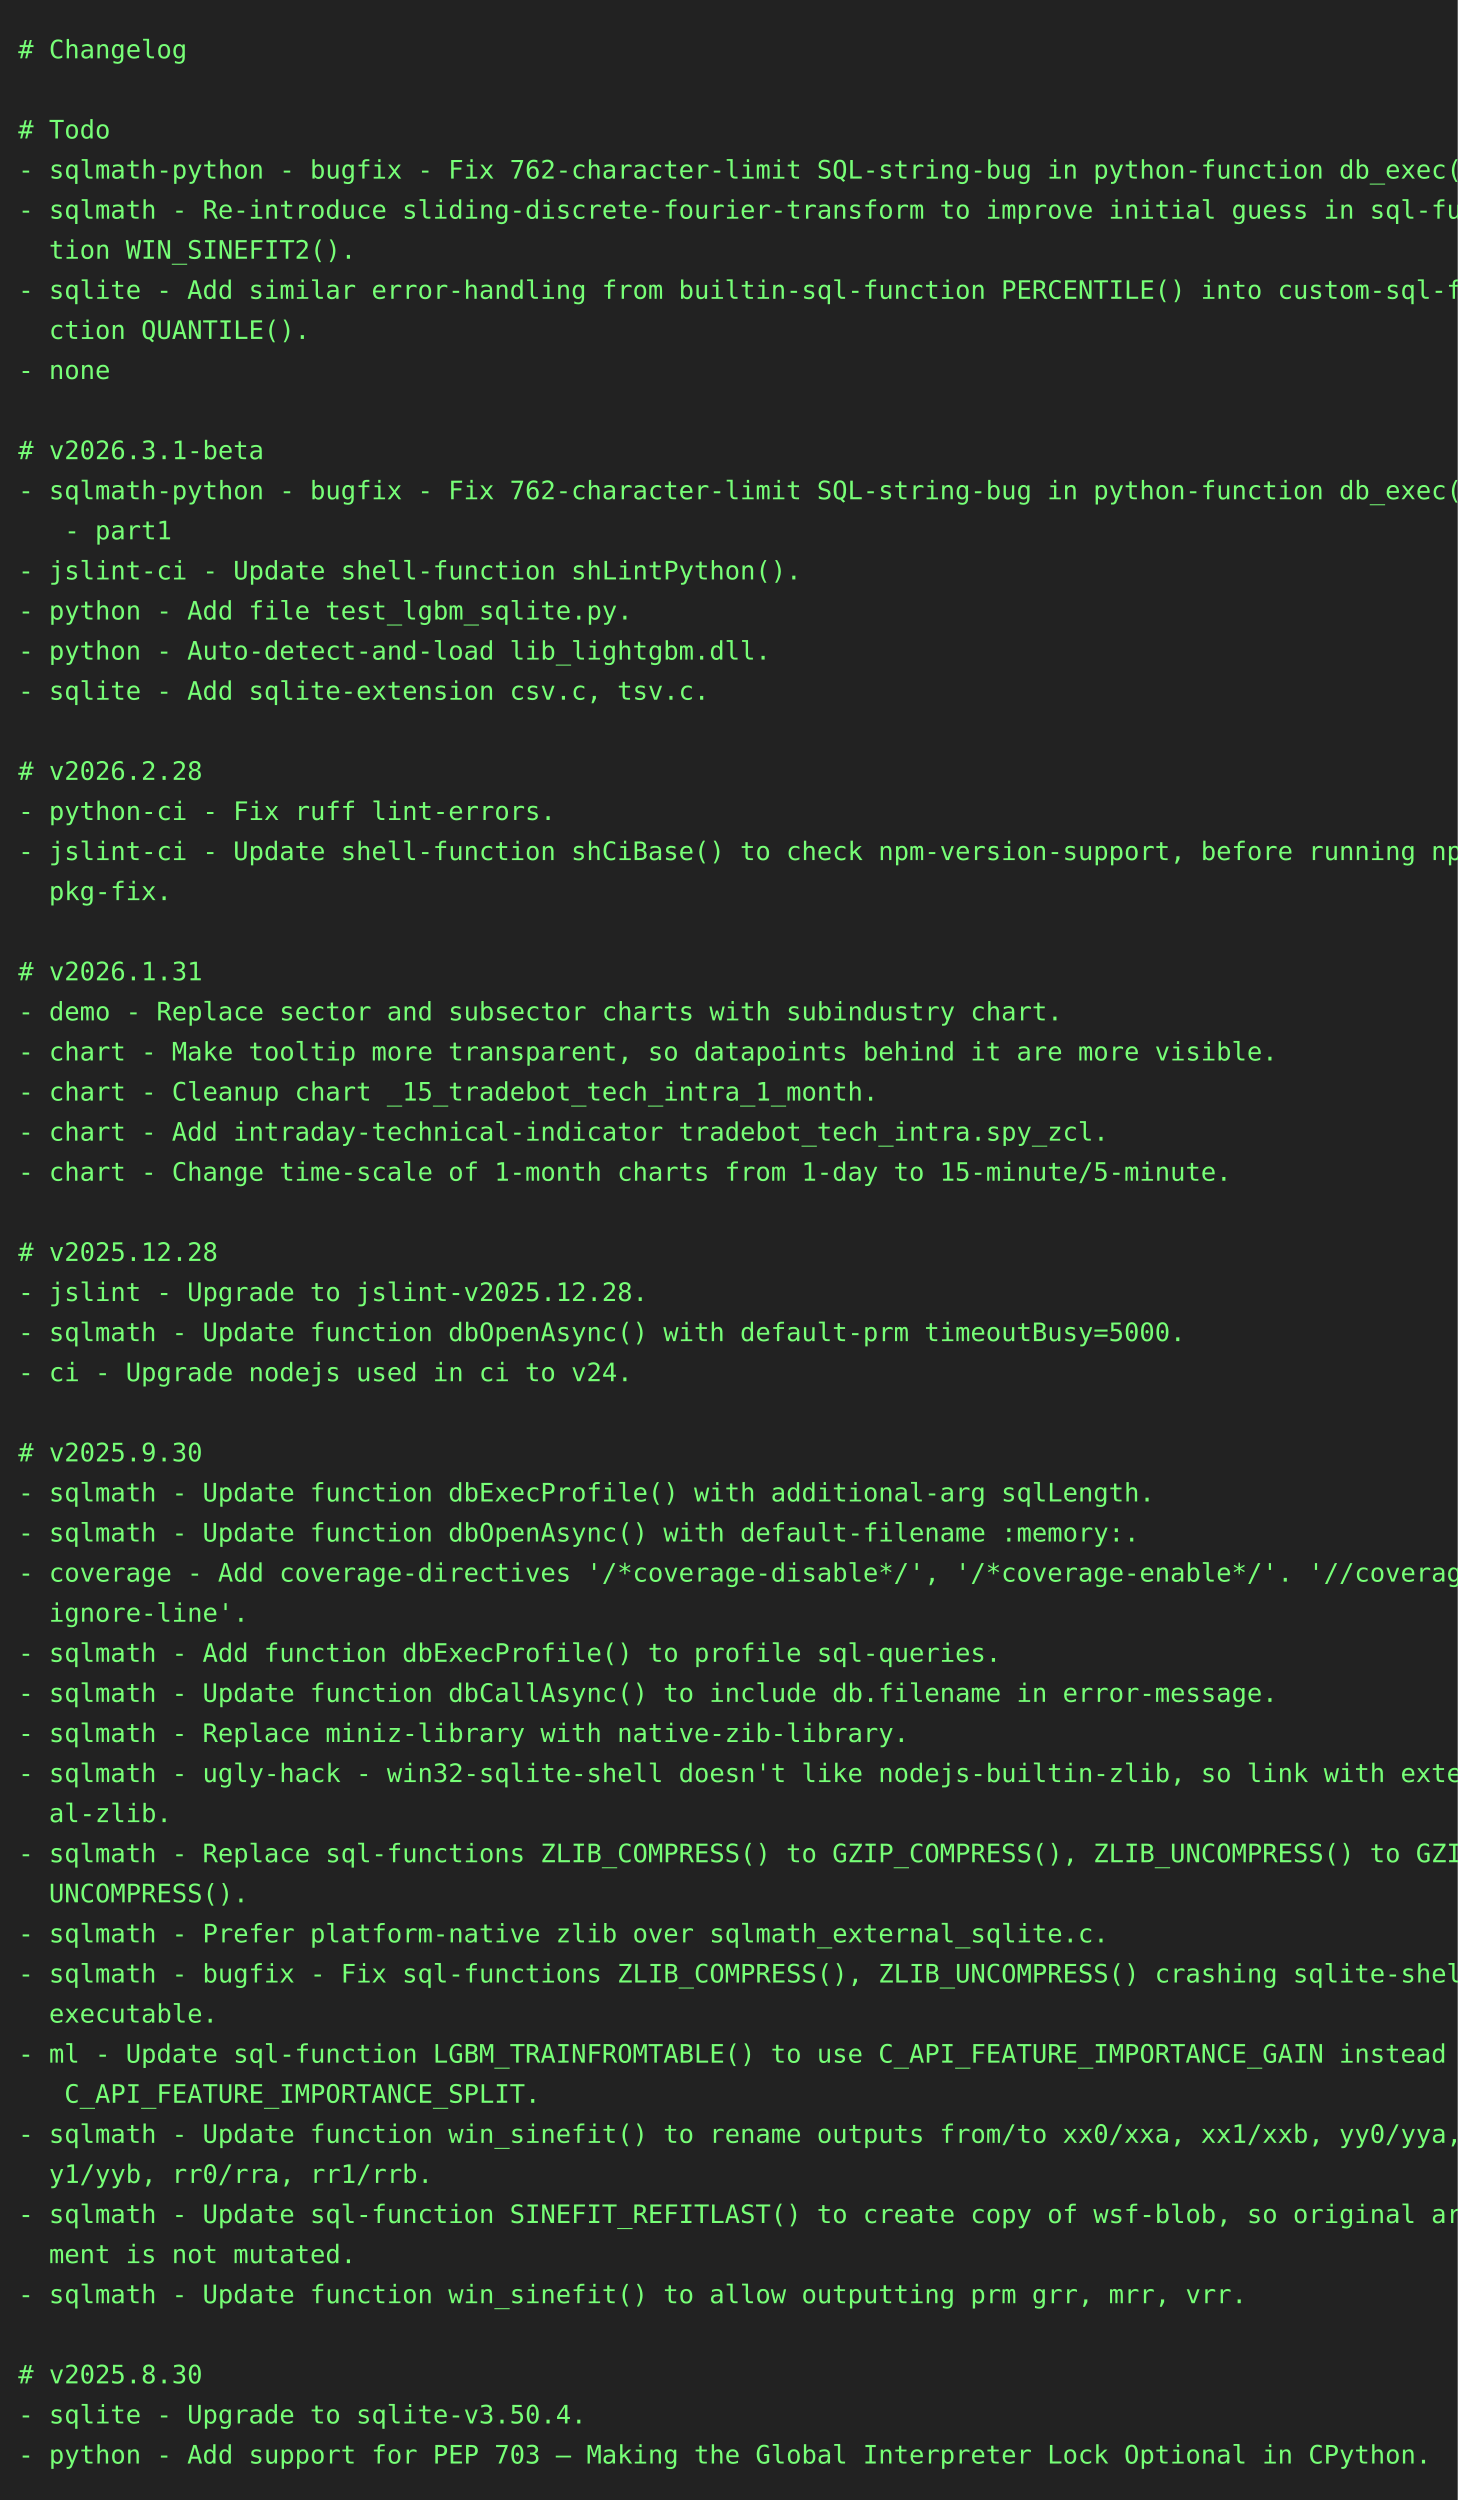
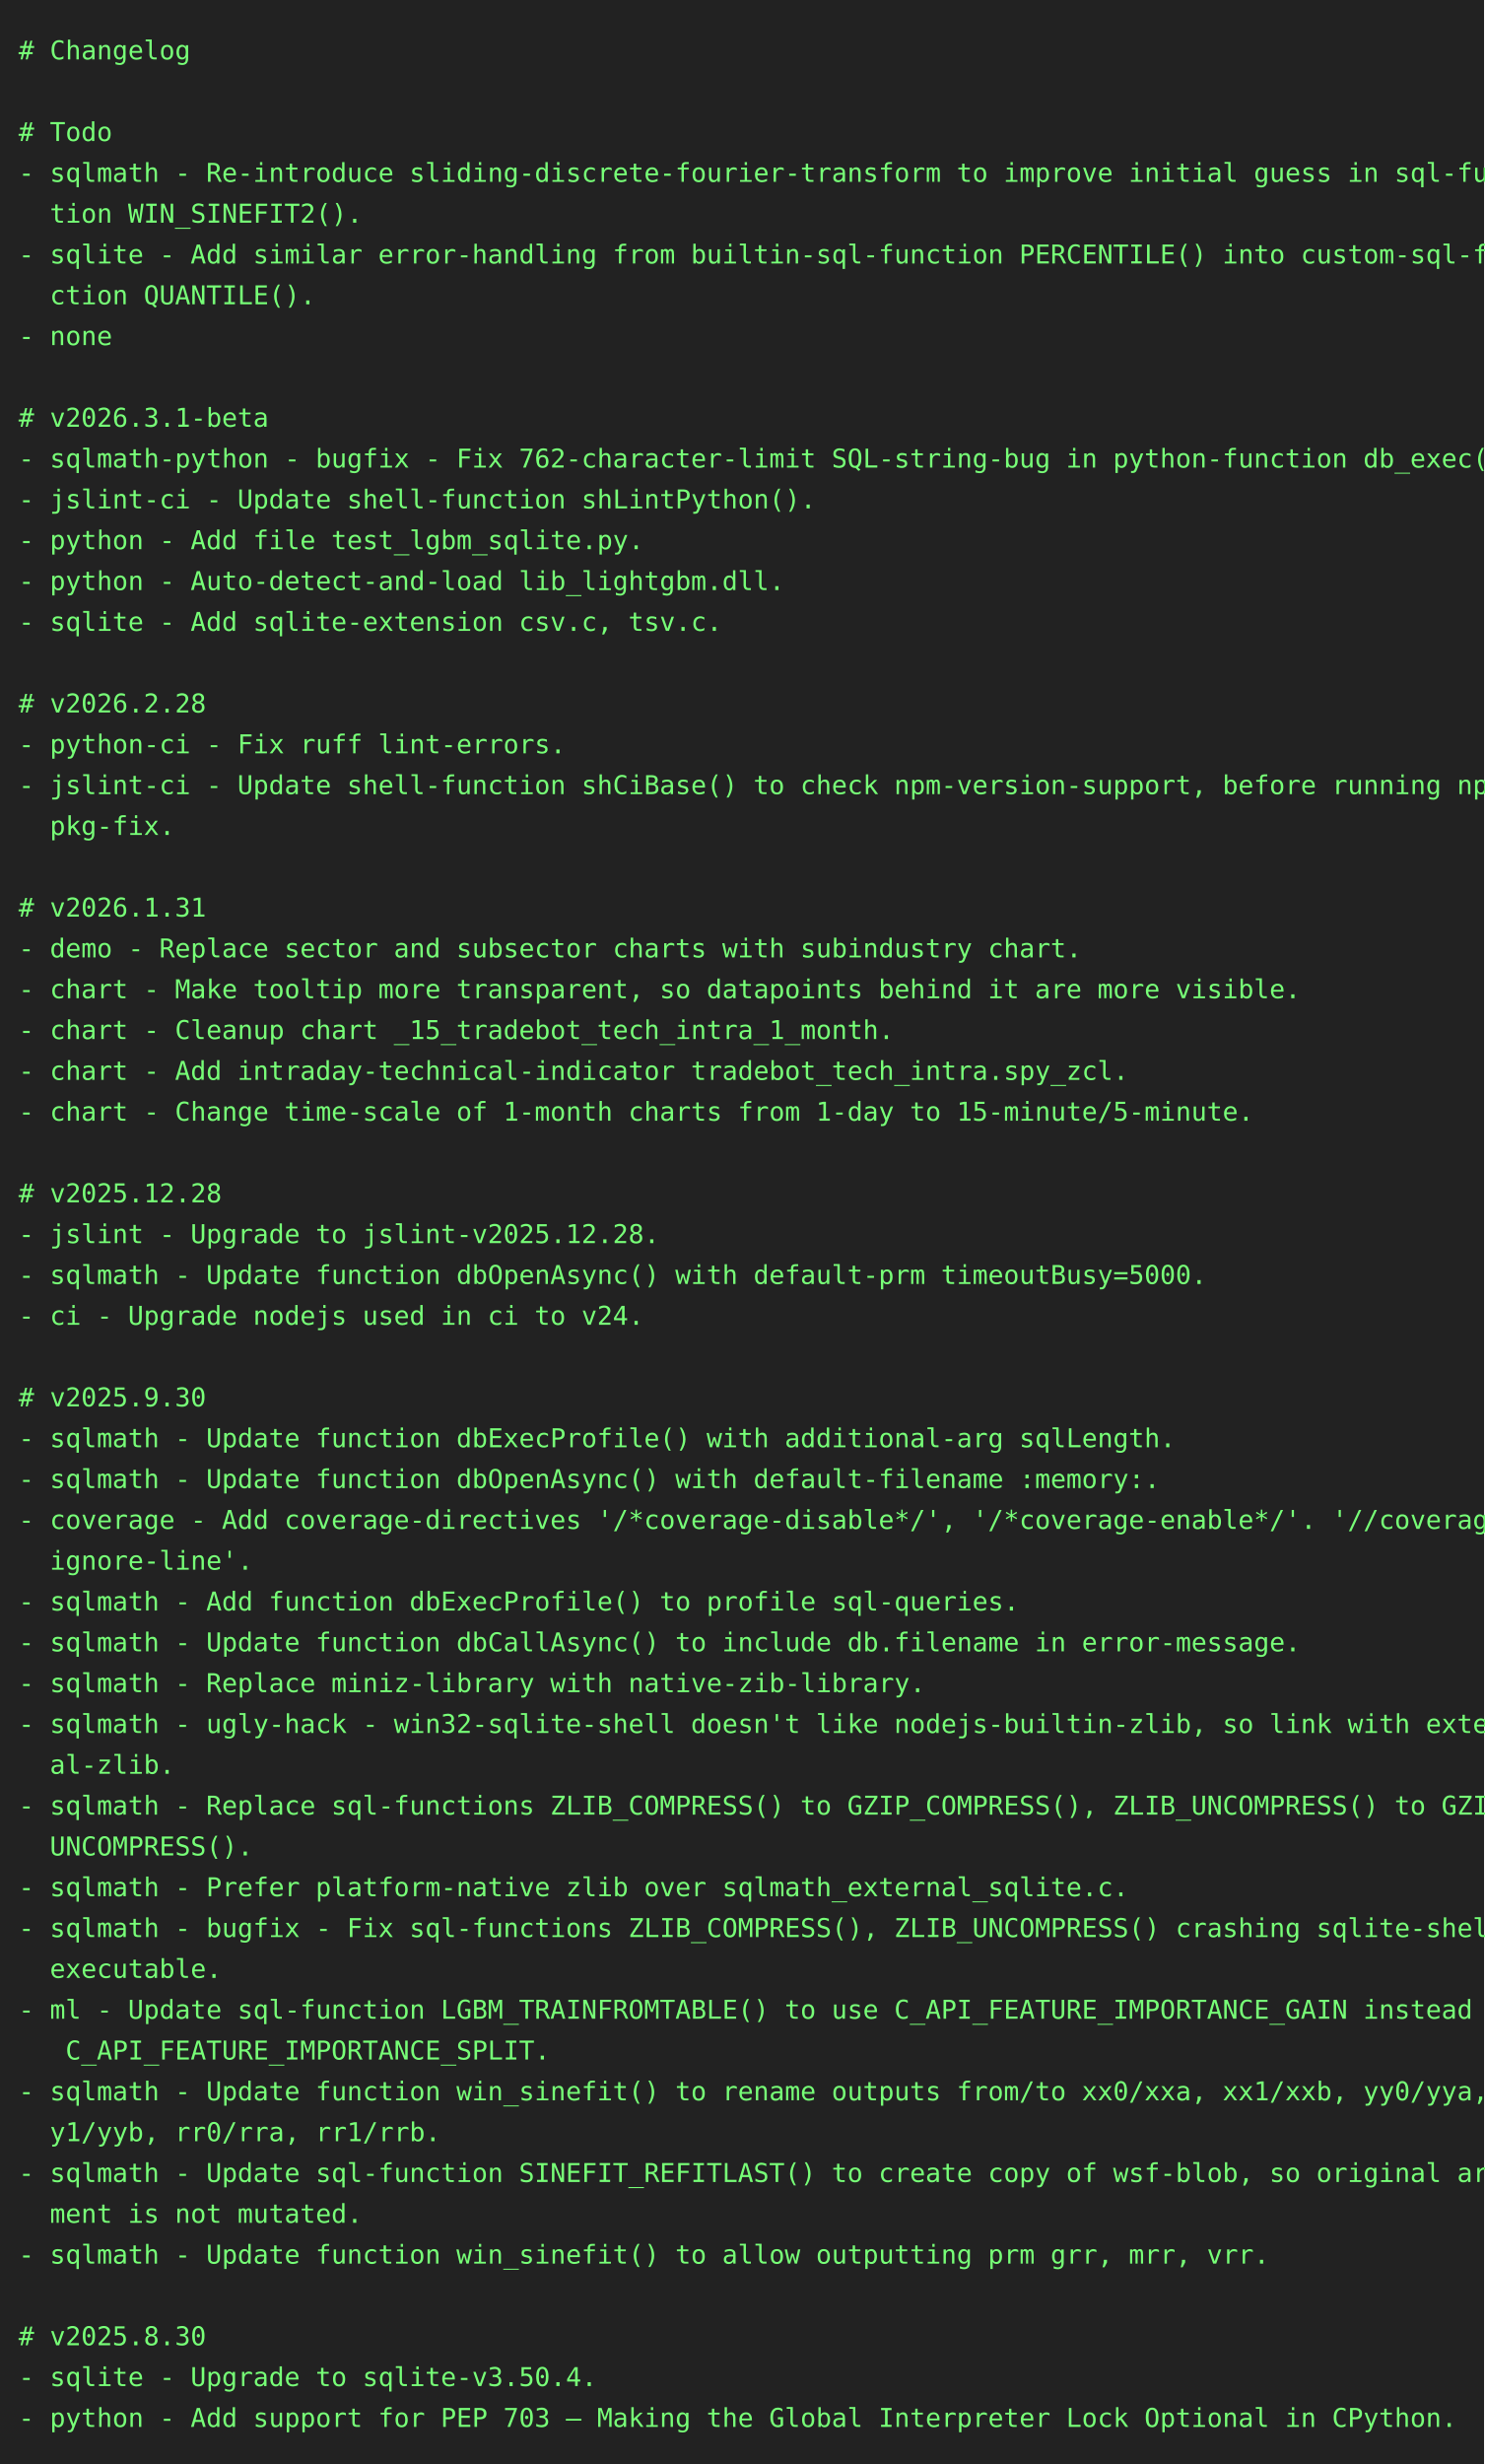
- <svg xmlns="http://www.w3.org/2000/svg" height="1372" width="800">
-   <rect height="1372" fill="#222" width="800" />
+ <svg xmlns="http://www.w3.org/2000/svg" height="1328" width="800">
+   <rect height="1328" fill="#222" width="800" />
  <text fill="#7f7" font-family="consolas, menlo, monospace" font-size="14" xml:space="preserve">
    <tspan lengthAdjust="spacingAndGlyphs" textLength="768" x="10" y="32"># Changelog                                                                                      </tspan>
    <tspan lengthAdjust="spacingAndGlyphs" textLength="768" x="10" y="54">                                                                                                 </tspan>
    <tspan lengthAdjust="spacingAndGlyphs" textLength="768" x="10" y="76"># Todo                                                                                           </tspan>
-     <tspan lengthAdjust="spacingAndGlyphs" textLength="768" x="10" y="98">- sqlmath-python - bugfix - Fix 762-character-limit SQL-string-bug in python-function db_exec(). </tspan>
-     <tspan lengthAdjust="spacingAndGlyphs" textLength="768" x="10" y="120">- sqlmath - Re-introduce sliding-discrete-fourier-transform to improve initial guess in sql-func\</tspan>
-     <tspan lengthAdjust="spacingAndGlyphs" textLength="768" x="10" y="142">  tion WIN_SINEFIT2().                                                                           </tspan>
-     <tspan lengthAdjust="spacingAndGlyphs" textLength="768" x="10" y="164">- sqlite - Add similar error-handling from builtin-sql-function PERCENTILE() into custom-sql-fun\</tspan>
-     <tspan lengthAdjust="spacingAndGlyphs" textLength="768" x="10" y="186">  ction QUANTILE().                                                                              </tspan>
-     <tspan lengthAdjust="spacingAndGlyphs" textLength="768" x="10" y="208">- none                                                                                           </tspan>
-     <tspan lengthAdjust="spacingAndGlyphs" textLength="768" x="10" y="230">                                                                                                 </tspan>
-     <tspan lengthAdjust="spacingAndGlyphs" textLength="768" x="10" y="252"># v2026.3.1-beta                                                                                 </tspan>
-     <tspan lengthAdjust="spacingAndGlyphs" textLength="768" x="10" y="274">- sqlmath-python - bugfix - Fix 762-character-limit SQL-string-bug in python-function db_exec().\</tspan>
-     <tspan lengthAdjust="spacingAndGlyphs" textLength="768" x="10" y="296">   - part1                                                                                       </tspan>
-     <tspan lengthAdjust="spacingAndGlyphs" textLength="768" x="10" y="318">- jslint-ci - Update shell-function shLintPython().                                              </tspan>
-     <tspan lengthAdjust="spacingAndGlyphs" textLength="768" x="10" y="340">- python - Add file test_lgbm_sqlite.py.                                                         </tspan>
-     <tspan lengthAdjust="spacingAndGlyphs" textLength="768" x="10" y="362">- python - Auto-detect-and-load lib_lightgbm.dll.                                                </tspan>
-     <tspan lengthAdjust="spacingAndGlyphs" textLength="768" x="10" y="384">- sqlite - Add sqlite-extension csv.c, tsv.c.                                                    </tspan>
-     <tspan lengthAdjust="spacingAndGlyphs" textLength="768" x="10" y="406">                                                                                                 </tspan>
-     <tspan lengthAdjust="spacingAndGlyphs" textLength="768" x="10" y="428"># v2026.2.28                                                                                     </tspan>
-     <tspan lengthAdjust="spacingAndGlyphs" textLength="768" x="10" y="450">- python-ci - Fix ruff lint-errors.                                                              </tspan>
-     <tspan lengthAdjust="spacingAndGlyphs" textLength="768" x="10" y="472">- jslint-ci - Update shell-function shCiBase() to check npm-version-support, before running npm-\</tspan>
-     <tspan lengthAdjust="spacingAndGlyphs" textLength="768" x="10" y="494">  pkg-fix.                                                                                       </tspan>
-     <tspan lengthAdjust="spacingAndGlyphs" textLength="768" x="10" y="516">                                                                                                 </tspan>
-     <tspan lengthAdjust="spacingAndGlyphs" textLength="768" x="10" y="538"># v2026.1.31                                                                                     </tspan>
-     <tspan lengthAdjust="spacingAndGlyphs" textLength="768" x="10" y="560">- demo - Replace sector and subsector charts with subindustry chart.                             </tspan>
-     <tspan lengthAdjust="spacingAndGlyphs" textLength="768" x="10" y="582">- chart - Make tooltip more transparent, so datapoints behind it are more visible.               </tspan>
-     <tspan lengthAdjust="spacingAndGlyphs" textLength="768" x="10" y="604">- chart - Cleanup chart _15_tradebot_tech_intra_1_month.                                         </tspan>
-     <tspan lengthAdjust="spacingAndGlyphs" textLength="768" x="10" y="626">- chart - Add intraday-technical-indicator tradebot_tech_intra.spy_zcl.                          </tspan>
-     <tspan lengthAdjust="spacingAndGlyphs" textLength="768" x="10" y="648">- chart - Change time-scale of 1-month charts from 1-day to 15-minute/5-minute.                  </tspan>
-     <tspan lengthAdjust="spacingAndGlyphs" textLength="768" x="10" y="670">                                                                                                 </tspan>
-     <tspan lengthAdjust="spacingAndGlyphs" textLength="768" x="10" y="692"># v2025.12.28                                                                                    </tspan>
-     <tspan lengthAdjust="spacingAndGlyphs" textLength="768" x="10" y="714">- jslint - Upgrade to jslint-v2025.12.28.                                                        </tspan>
-     <tspan lengthAdjust="spacingAndGlyphs" textLength="768" x="10" y="736">- sqlmath - Update function dbOpenAsync() with default-prm timeoutBusy=5000.                     </tspan>
-     <tspan lengthAdjust="spacingAndGlyphs" textLength="768" x="10" y="758">- ci - Upgrade nodejs used in ci to v24.                                                         </tspan>
-     <tspan lengthAdjust="spacingAndGlyphs" textLength="768" x="10" y="780">                                                                                                 </tspan>
-     <tspan lengthAdjust="spacingAndGlyphs" textLength="768" x="10" y="802"># v2025.9.30                                                                                     </tspan>
-     <tspan lengthAdjust="spacingAndGlyphs" textLength="768" x="10" y="824">- sqlmath - Update function dbExecProfile() with additional-arg sqlLength.                       </tspan>
-     <tspan lengthAdjust="spacingAndGlyphs" textLength="768" x="10" y="846">- sqlmath - Update function dbOpenAsync() with default-filename :memory:.                        </tspan>
-     <tspan lengthAdjust="spacingAndGlyphs" textLength="768" x="10" y="868">- coverage - Add coverage-directives '/*coverage-disable*/', '/*coverage-enable*/'. '//coverage-\</tspan>
-     <tspan lengthAdjust="spacingAndGlyphs" textLength="768" x="10" y="890">  ignore-line'.                                                                                  </tspan>
-     <tspan lengthAdjust="spacingAndGlyphs" textLength="768" x="10" y="912">- sqlmath - Add function dbExecProfile() to profile sql-queries.                                 </tspan>
-     <tspan lengthAdjust="spacingAndGlyphs" textLength="768" x="10" y="934">- sqlmath - Update function dbCallAsync() to include db.filename in error-message.               </tspan>
-     <tspan lengthAdjust="spacingAndGlyphs" textLength="768" x="10" y="956">- sqlmath - Replace miniz-library with native-zib-library.                                       </tspan>
-     <tspan lengthAdjust="spacingAndGlyphs" textLength="768" x="10" y="978">- sqlmath - ugly-hack - win32-sqlite-shell doesn't like nodejs-builtin-zlib, so link with extern\</tspan>
-     <tspan lengthAdjust="spacingAndGlyphs" textLength="768" x="10" y="1000">  al-zlib.                                                                                       </tspan>
-     <tspan lengthAdjust="spacingAndGlyphs" textLength="768" x="10" y="1022">- sqlmath - Replace sql-functions ZLIB_COMPRESS() to GZIP_COMPRESS(), ZLIB_UNCOMPRESS() to GZIP_\</tspan>
-     <tspan lengthAdjust="spacingAndGlyphs" textLength="768" x="10" y="1044">  UNCOMPRESS().                                                                                  </tspan>
-     <tspan lengthAdjust="spacingAndGlyphs" textLength="768" x="10" y="1066">- sqlmath - Prefer platform-native zlib over sqlmath_external_sqlite.c.                          </tspan>
-     <tspan lengthAdjust="spacingAndGlyphs" textLength="768" x="10" y="1088">- sqlmath - bugfix - Fix sql-functions ZLIB_COMPRESS(), ZLIB_UNCOMPRESS() crashing sqlite-shell-\</tspan>
-     <tspan lengthAdjust="spacingAndGlyphs" textLength="768" x="10" y="1110">  executable.                                                                                    </tspan>
-     <tspan lengthAdjust="spacingAndGlyphs" textLength="768" x="10" y="1132">- ml - Update sql-function LGBM_TRAINFROMTABLE() to use C_API_FEATURE_IMPORTANCE_GAIN instead of\</tspan>
-     <tspan lengthAdjust="spacingAndGlyphs" textLength="768" x="10" y="1154">   C_API_FEATURE_IMPORTANCE_SPLIT.                                                               </tspan>
-     <tspan lengthAdjust="spacingAndGlyphs" textLength="768" x="10" y="1176">- sqlmath - Update function win_sinefit() to rename outputs from/to xx0/xxa, xx1/xxb, yy0/yya, y\</tspan>
-     <tspan lengthAdjust="spacingAndGlyphs" textLength="768" x="10" y="1198">  y1/yyb, rr0/rra, rr1/rrb.                                                                      </tspan>
-     <tspan lengthAdjust="spacingAndGlyphs" textLength="768" x="10" y="1220">- sqlmath - Update sql-function SINEFIT_REFITLAST() to create copy of wsf-blob, so original argu\</tspan>
-     <tspan lengthAdjust="spacingAndGlyphs" textLength="768" x="10" y="1242">  ment is not mutated.                                                                           </tspan>
-     <tspan lengthAdjust="spacingAndGlyphs" textLength="768" x="10" y="1264">- sqlmath - Update function win_sinefit() to allow outputting prm grr, mrr, vrr.                 </tspan>
-     <tspan lengthAdjust="spacingAndGlyphs" textLength="768" x="10" y="1286">                                                                                                 </tspan>
-     <tspan lengthAdjust="spacingAndGlyphs" textLength="768" x="10" y="1308"># v2025.8.30                                                                                     </tspan>
-     <tspan lengthAdjust="spacingAndGlyphs" textLength="768" x="10" y="1330">- sqlite - Upgrade to sqlite-v3.50.4.                                                            </tspan>
-     <tspan lengthAdjust="spacingAndGlyphs" textLength="768" x="10" y="1352">- python - Add support for PEP 703 – Making the Global Interpreter Lock Optional in CPython.     </tspan>
+     <tspan lengthAdjust="spacingAndGlyphs" textLength="768" x="10" y="98">- sqlmath - Re-introduce sliding-discrete-fourier-transform to improve initial guess in sql-func\</tspan>
+     <tspan lengthAdjust="spacingAndGlyphs" textLength="768" x="10" y="120">  tion WIN_SINEFIT2().                                                                           </tspan>
+     <tspan lengthAdjust="spacingAndGlyphs" textLength="768" x="10" y="142">- sqlite - Add similar error-handling from builtin-sql-function PERCENTILE() into custom-sql-fun\</tspan>
+     <tspan lengthAdjust="spacingAndGlyphs" textLength="768" x="10" y="164">  ction QUANTILE().                                                                              </tspan>
+     <tspan lengthAdjust="spacingAndGlyphs" textLength="768" x="10" y="186">- none                                                                                           </tspan>
+     <tspan lengthAdjust="spacingAndGlyphs" textLength="768" x="10" y="208">                                                                                                 </tspan>
+     <tspan lengthAdjust="spacingAndGlyphs" textLength="768" x="10" y="230"># v2026.3.1-beta                                                                                 </tspan>
+     <tspan lengthAdjust="spacingAndGlyphs" textLength="768" x="10" y="252">- sqlmath-python - bugfix - Fix 762-character-limit SQL-string-bug in python-function db_exec(). </tspan>
+     <tspan lengthAdjust="spacingAndGlyphs" textLength="768" x="10" y="274">- jslint-ci - Update shell-function shLintPython().                                              </tspan>
+     <tspan lengthAdjust="spacingAndGlyphs" textLength="768" x="10" y="296">- python - Add file test_lgbm_sqlite.py.                                                         </tspan>
+     <tspan lengthAdjust="spacingAndGlyphs" textLength="768" x="10" y="318">- python - Auto-detect-and-load lib_lightgbm.dll.                                                </tspan>
+     <tspan lengthAdjust="spacingAndGlyphs" textLength="768" x="10" y="340">- sqlite - Add sqlite-extension csv.c, tsv.c.                                                    </tspan>
+     <tspan lengthAdjust="spacingAndGlyphs" textLength="768" x="10" y="362">                                                                                                 </tspan>
+     <tspan lengthAdjust="spacingAndGlyphs" textLength="768" x="10" y="384"># v2026.2.28                                                                                     </tspan>
+     <tspan lengthAdjust="spacingAndGlyphs" textLength="768" x="10" y="406">- python-ci - Fix ruff lint-errors.                                                              </tspan>
+     <tspan lengthAdjust="spacingAndGlyphs" textLength="768" x="10" y="428">- jslint-ci - Update shell-function shCiBase() to check npm-version-support, before running npm-\</tspan>
+     <tspan lengthAdjust="spacingAndGlyphs" textLength="768" x="10" y="450">  pkg-fix.                                                                                       </tspan>
+     <tspan lengthAdjust="spacingAndGlyphs" textLength="768" x="10" y="472">                                                                                                 </tspan>
+     <tspan lengthAdjust="spacingAndGlyphs" textLength="768" x="10" y="494"># v2026.1.31                                                                                     </tspan>
+     <tspan lengthAdjust="spacingAndGlyphs" textLength="768" x="10" y="516">- demo - Replace sector and subsector charts with subindustry chart.                             </tspan>
+     <tspan lengthAdjust="spacingAndGlyphs" textLength="768" x="10" y="538">- chart - Make tooltip more transparent, so datapoints behind it are more visible.               </tspan>
+     <tspan lengthAdjust="spacingAndGlyphs" textLength="768" x="10" y="560">- chart - Cleanup chart _15_tradebot_tech_intra_1_month.                                         </tspan>
+     <tspan lengthAdjust="spacingAndGlyphs" textLength="768" x="10" y="582">- chart - Add intraday-technical-indicator tradebot_tech_intra.spy_zcl.                          </tspan>
+     <tspan lengthAdjust="spacingAndGlyphs" textLength="768" x="10" y="604">- chart - Change time-scale of 1-month charts from 1-day to 15-minute/5-minute.                  </tspan>
+     <tspan lengthAdjust="spacingAndGlyphs" textLength="768" x="10" y="626">                                                                                                 </tspan>
+     <tspan lengthAdjust="spacingAndGlyphs" textLength="768" x="10" y="648"># v2025.12.28                                                                                    </tspan>
+     <tspan lengthAdjust="spacingAndGlyphs" textLength="768" x="10" y="670">- jslint - Upgrade to jslint-v2025.12.28.                                                        </tspan>
+     <tspan lengthAdjust="spacingAndGlyphs" textLength="768" x="10" y="692">- sqlmath - Update function dbOpenAsync() with default-prm timeoutBusy=5000.                     </tspan>
+     <tspan lengthAdjust="spacingAndGlyphs" textLength="768" x="10" y="714">- ci - Upgrade nodejs used in ci to v24.                                                         </tspan>
+     <tspan lengthAdjust="spacingAndGlyphs" textLength="768" x="10" y="736">                                                                                                 </tspan>
+     <tspan lengthAdjust="spacingAndGlyphs" textLength="768" x="10" y="758"># v2025.9.30                                                                                     </tspan>
+     <tspan lengthAdjust="spacingAndGlyphs" textLength="768" x="10" y="780">- sqlmath - Update function dbExecProfile() with additional-arg sqlLength.                       </tspan>
+     <tspan lengthAdjust="spacingAndGlyphs" textLength="768" x="10" y="802">- sqlmath - Update function dbOpenAsync() with default-filename :memory:.                        </tspan>
+     <tspan lengthAdjust="spacingAndGlyphs" textLength="768" x="10" y="824">- coverage - Add coverage-directives '/*coverage-disable*/', '/*coverage-enable*/'. '//coverage-\</tspan>
+     <tspan lengthAdjust="spacingAndGlyphs" textLength="768" x="10" y="846">  ignore-line'.                                                                                  </tspan>
+     <tspan lengthAdjust="spacingAndGlyphs" textLength="768" x="10" y="868">- sqlmath - Add function dbExecProfile() to profile sql-queries.                                 </tspan>
+     <tspan lengthAdjust="spacingAndGlyphs" textLength="768" x="10" y="890">- sqlmath - Update function dbCallAsync() to include db.filename in error-message.               </tspan>
+     <tspan lengthAdjust="spacingAndGlyphs" textLength="768" x="10" y="912">- sqlmath - Replace miniz-library with native-zib-library.                                       </tspan>
+     <tspan lengthAdjust="spacingAndGlyphs" textLength="768" x="10" y="934">- sqlmath - ugly-hack - win32-sqlite-shell doesn't like nodejs-builtin-zlib, so link with extern\</tspan>
+     <tspan lengthAdjust="spacingAndGlyphs" textLength="768" x="10" y="956">  al-zlib.                                                                                       </tspan>
+     <tspan lengthAdjust="spacingAndGlyphs" textLength="768" x="10" y="978">- sqlmath - Replace sql-functions ZLIB_COMPRESS() to GZIP_COMPRESS(), ZLIB_UNCOMPRESS() to GZIP_\</tspan>
+     <tspan lengthAdjust="spacingAndGlyphs" textLength="768" x="10" y="1000">  UNCOMPRESS().                                                                                  </tspan>
+     <tspan lengthAdjust="spacingAndGlyphs" textLength="768" x="10" y="1022">- sqlmath - Prefer platform-native zlib over sqlmath_external_sqlite.c.                          </tspan>
+     <tspan lengthAdjust="spacingAndGlyphs" textLength="768" x="10" y="1044">- sqlmath - bugfix - Fix sql-functions ZLIB_COMPRESS(), ZLIB_UNCOMPRESS() crashing sqlite-shell-\</tspan>
+     <tspan lengthAdjust="spacingAndGlyphs" textLength="768" x="10" y="1066">  executable.                                                                                    </tspan>
+     <tspan lengthAdjust="spacingAndGlyphs" textLength="768" x="10" y="1088">- ml - Update sql-function LGBM_TRAINFROMTABLE() to use C_API_FEATURE_IMPORTANCE_GAIN instead of\</tspan>
+     <tspan lengthAdjust="spacingAndGlyphs" textLength="768" x="10" y="1110">   C_API_FEATURE_IMPORTANCE_SPLIT.                                                               </tspan>
+     <tspan lengthAdjust="spacingAndGlyphs" textLength="768" x="10" y="1132">- sqlmath - Update function win_sinefit() to rename outputs from/to xx0/xxa, xx1/xxb, yy0/yya, y\</tspan>
+     <tspan lengthAdjust="spacingAndGlyphs" textLength="768" x="10" y="1154">  y1/yyb, rr0/rra, rr1/rrb.                                                                      </tspan>
+     <tspan lengthAdjust="spacingAndGlyphs" textLength="768" x="10" y="1176">- sqlmath - Update sql-function SINEFIT_REFITLAST() to create copy of wsf-blob, so original argu\</tspan>
+     <tspan lengthAdjust="spacingAndGlyphs" textLength="768" x="10" y="1198">  ment is not mutated.                                                                           </tspan>
+     <tspan lengthAdjust="spacingAndGlyphs" textLength="768" x="10" y="1220">- sqlmath - Update function win_sinefit() to allow outputting prm grr, mrr, vrr.                 </tspan>
+     <tspan lengthAdjust="spacingAndGlyphs" textLength="768" x="10" y="1242">                                                                                                 </tspan>
+     <tspan lengthAdjust="spacingAndGlyphs" textLength="768" x="10" y="1264"># v2025.8.30                                                                                     </tspan>
+     <tspan lengthAdjust="spacingAndGlyphs" textLength="768" x="10" y="1286">- sqlite - Upgrade to sqlite-v3.50.4.                                                            </tspan>
+     <tspan lengthAdjust="spacingAndGlyphs" textLength="768" x="10" y="1308">- python - Add support for PEP 703 – Making the Global Interpreter Lock Optional in CPython.     </tspan>
  </text>
</svg>
